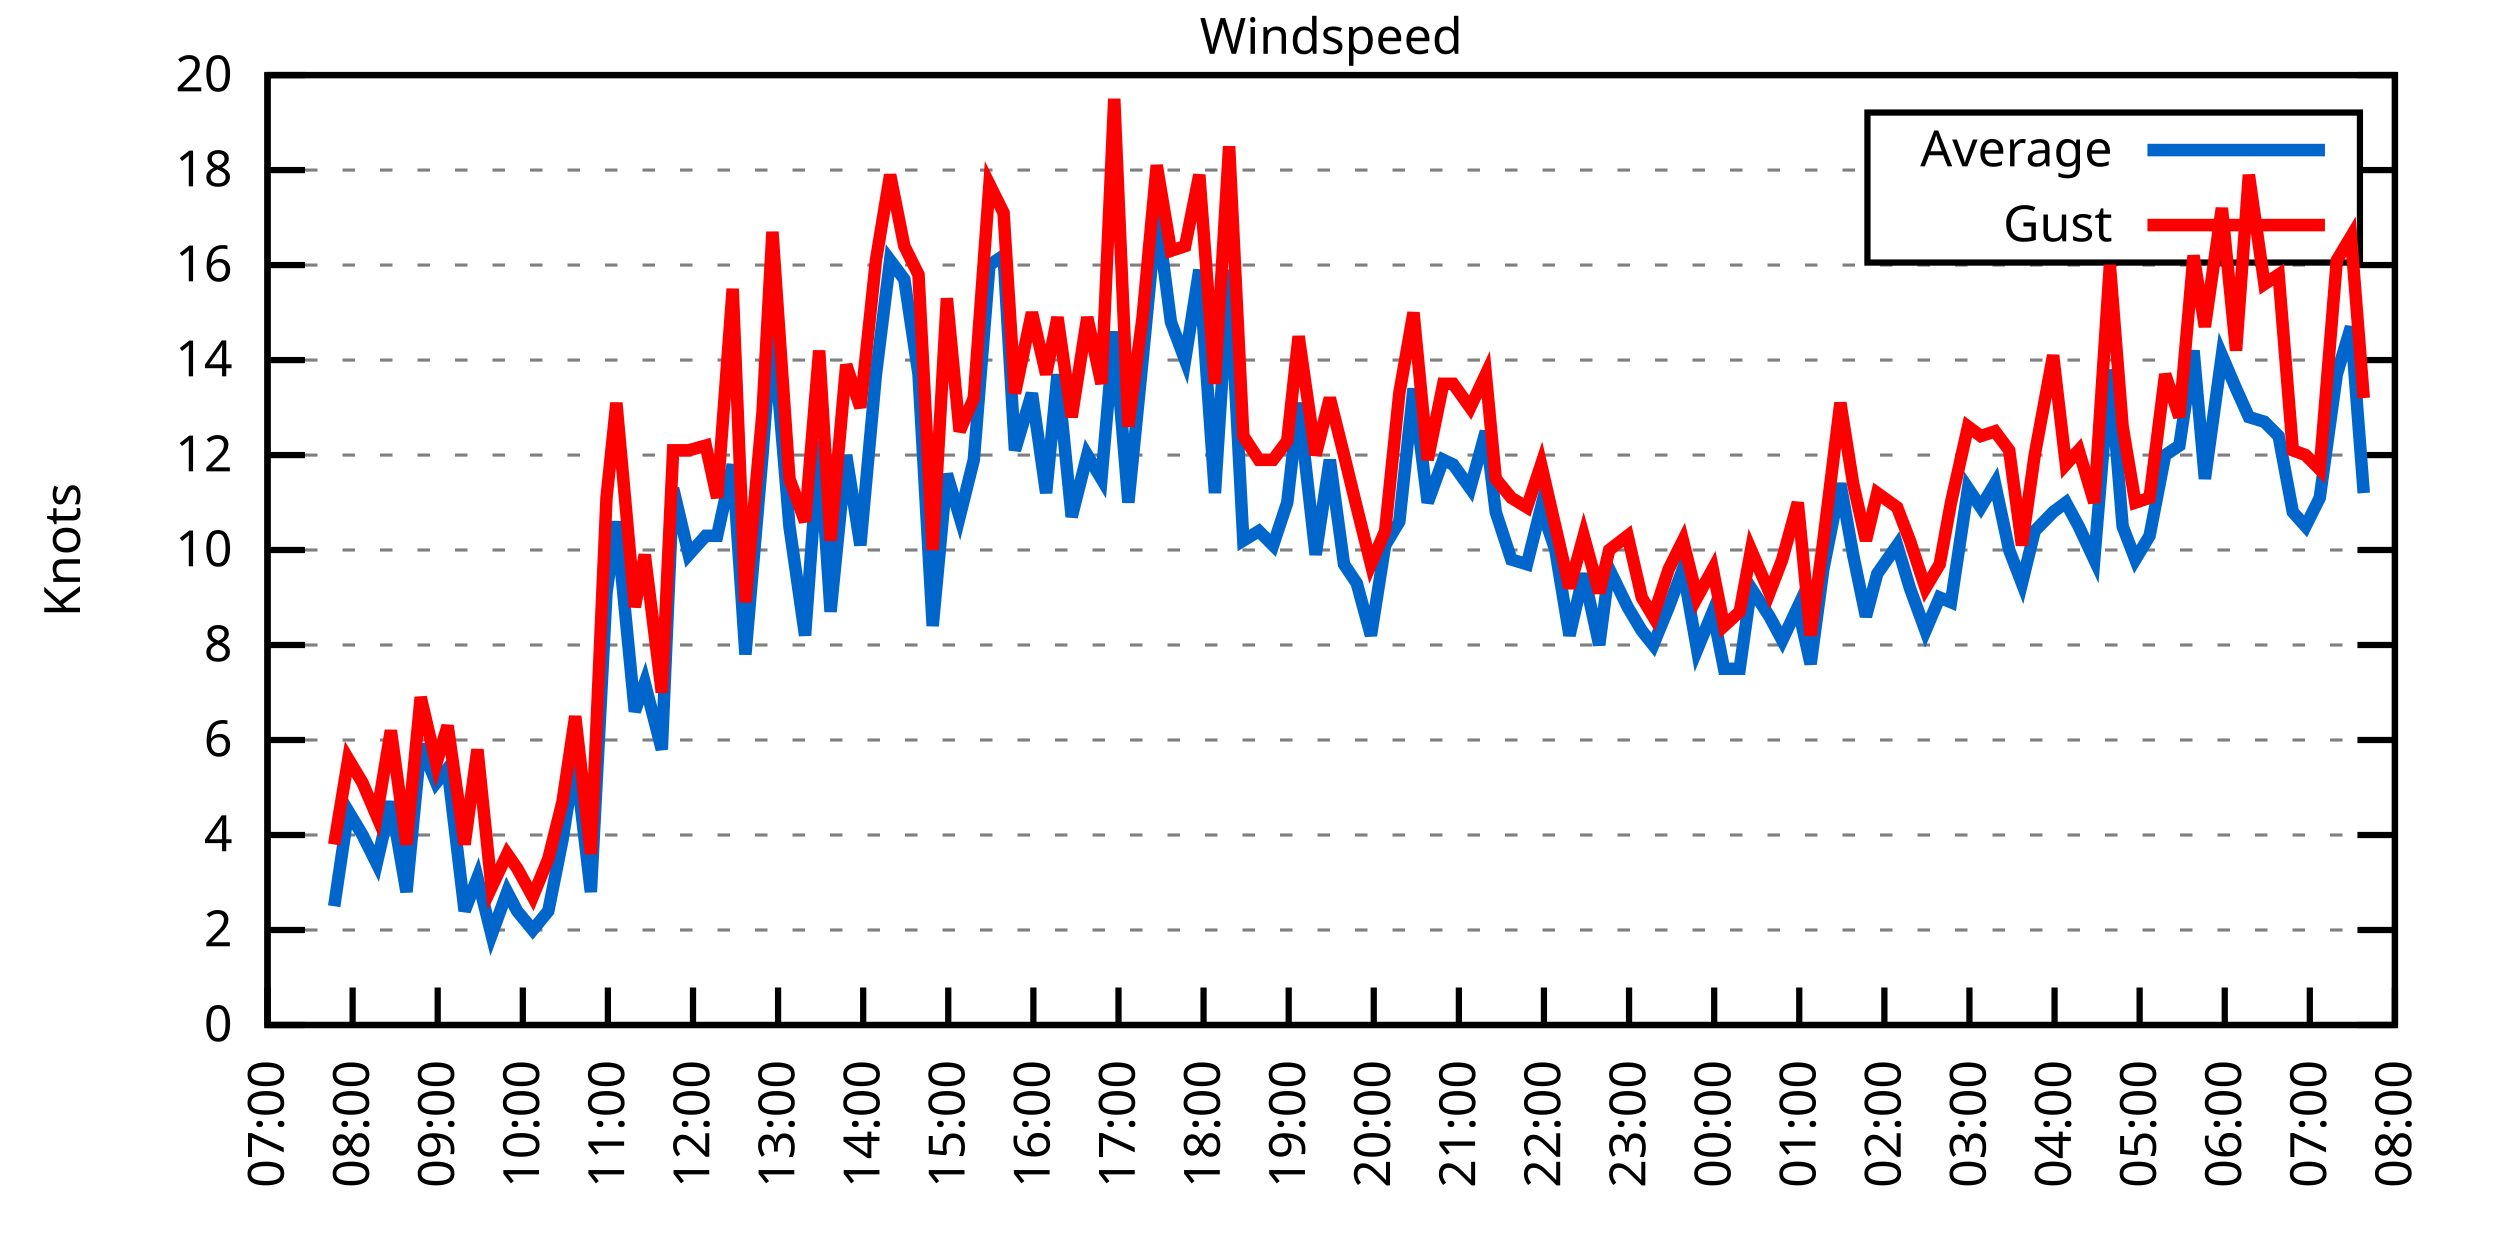
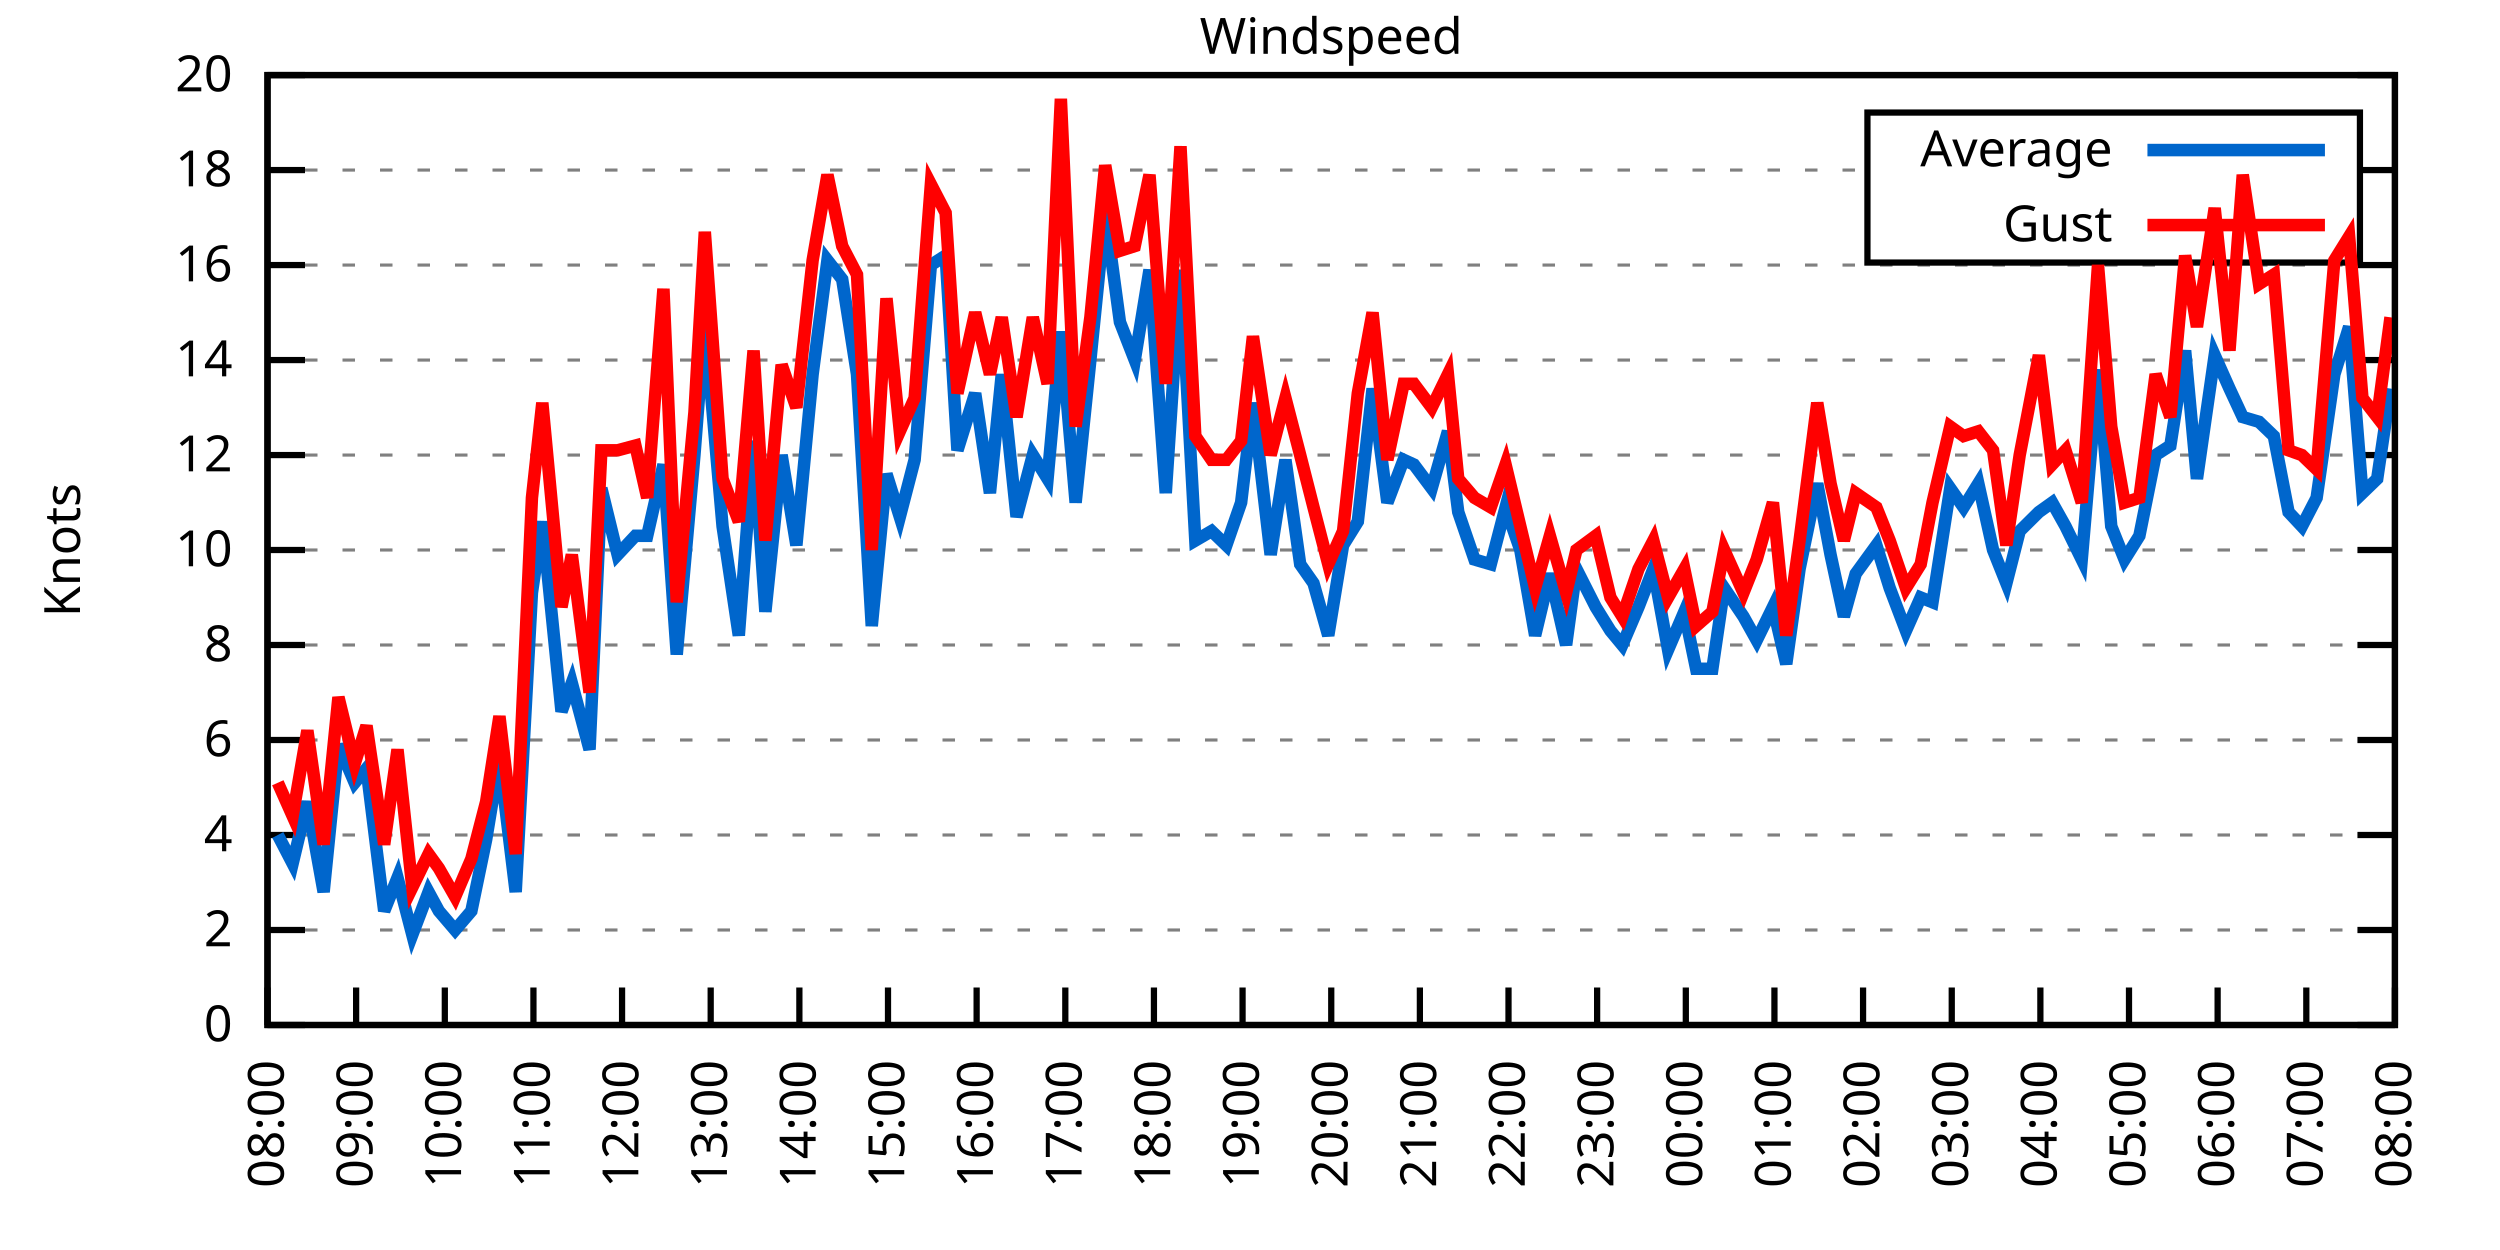
<svg xmlns="http://www.w3.org/2000/svg" xmlns:xlink="http://www.w3.org/1999/xlink" width="400" height="200" viewBox="0 0 400 200">
  <g id="gnuplot_canvas">
    <rect x="0" y="0" width="400" height="200" fill="none" />
    <defs>
      <circle id="gpDot" r="0.5" stroke-width="0.5" stroke="currentColor" />
      <path id="gpPt0" stroke-width="0.333" stroke="currentColor" d="M-1,0 h2 M0,-1 v2" />
      <path id="gpPt1" stroke-width="0.333" stroke="currentColor" d="M-1,-1 L1,1 M1,-1 L-1,1" />
      <path id="gpPt2" stroke-width="0.333" stroke="currentColor" d="M-1,0 L1,0 M0,-1 L0,1 M-1,-1 L1,1 M-1,1 L1,-1" />
      <rect id="gpPt3" stroke-width="0.333" stroke="currentColor" x="-1" y="-1" width="2" height="2" />
      <rect id="gpPt4" stroke-width="0.333" stroke="currentColor" fill="currentColor" x="-1" y="-1" width="2" height="2" />
      <circle id="gpPt5" stroke-width="0.333" stroke="currentColor" cx="0" cy="0" r="1" />
      <use xlink:href="#gpPt5" id="gpPt6" fill="currentColor" stroke="none" />
      <path id="gpPt7" stroke-width="0.333" stroke="currentColor" d="M0,-1.33 L-1.33,0.67 L1.33,0.67 z" />
      <use xlink:href="#gpPt7" id="gpPt8" fill="currentColor" stroke="none" />
      <use xlink:href="#gpPt7" id="gpPt9" stroke="currentColor" transform="rotate(180)" />
      <use xlink:href="#gpPt9" id="gpPt10" fill="currentColor" stroke="none" />
      <use xlink:href="#gpPt3" id="gpPt11" stroke="currentColor" transform="rotate(45)" />
      <use xlink:href="#gpPt11" id="gpPt12" fill="currentColor" stroke="none" />
      <path id="gpPt13" stroke-width="0.333" stroke="currentColor" d="M0,1.330 L1.265,0.411 L0.782,-1.067 L-0.782,-1.076 L-1.265,0.411 z" />
      <use xlink:href="#gpPt13" id="gpPt14" fill="currentColor" stroke="none" />
      <filter id="textbox" filterUnits="objectBoundingBox" x="0" y="0" height="1" width="1">
        <feFlood flood-color="white" flood-opacity="1" result="bgnd" />
        <feComposite in="SourceGraphic" in2="bgnd" operator="atop" />
      </filter>
      <filter id="greybox" filterUnits="objectBoundingBox" x="0" y="0" height="1" width="1">
        <feFlood flood-color="lightgrey" flood-opacity="1" result="grey" />
        <feComposite in="SourceGraphic" in2="grey" operator="atop" />
      </filter>
    </defs>
    <g fill="none" color="white" stroke="currentColor" stroke-width="1.00" stroke-linecap="butt" stroke-linejoin="miter">
</g>
    <g fill="none" color="black" stroke="currentColor" stroke-width="1.00" stroke-linecap="butt" stroke-linejoin="miter">
      <g stroke="none" shape-rendering="crispEdges">
        <polygon fill="rgb(255, 255, 255)" points="42.80,164.00 383.18,164.00 383.18,12.02 42.80,12.02 " />
      </g>
    </g>
    <g fill="none" color="black" stroke="currentColor" stroke-width="1.00" stroke-linecap="butt" stroke-linejoin="miter">
</g>
    <g fill="none" color="black" stroke="black" stroke-width="0.50" stroke-linecap="butt" stroke-linejoin="miter">
</g>
    <g fill="none" color="gray" stroke="currentColor" stroke-width="0.50" stroke-linecap="butt" stroke-linejoin="miter">
      <path stroke="gray" stroke-dasharray="2,4" class="gridline" d="M42.80,164.00 L383.19,164.00  " />
    </g>
    <g fill="none" color="gray" stroke="gray" stroke-width="1.00" stroke-linecap="butt" stroke-linejoin="miter">
</g>
    <g fill="none" color="black" stroke="currentColor" stroke-width="1.00" stroke-linecap="butt" stroke-linejoin="miter">
      <path stroke="black" d="M42.80,164.00 L48.80,164.00 M383.19,164.00 L377.19,164.00  " />
      <g transform="translate(37.20,166.60)" stroke="none" fill="black" font-family="Sans" font-size="8.00" text-anchor="end">
        <text>
          <tspan font-family="Sans"> 0</tspan>
        </text>
      </g>
    </g>
    <g fill="none" color="black" stroke="currentColor" stroke-width="1.00" stroke-linecap="butt" stroke-linejoin="miter">
</g>
    <g fill="none" color="black" stroke="black" stroke-width="0.50" stroke-linecap="butt" stroke-linejoin="miter">
</g>
    <g fill="none" color="gray" stroke="currentColor" stroke-width="0.50" stroke-linecap="butt" stroke-linejoin="miter">
      <path stroke="gray" stroke-dasharray="2,4" class="gridline" d="M42.80,148.80 L383.19,148.80  " />
    </g>
    <g fill="none" color="gray" stroke="gray" stroke-width="1.00" stroke-linecap="butt" stroke-linejoin="miter">
</g>
    <g fill="none" color="black" stroke="currentColor" stroke-width="1.00" stroke-linecap="butt" stroke-linejoin="miter">
      <path stroke="black" d="M42.80,148.80 L48.80,148.80 M383.19,148.80 L377.19,148.80  " />
      <g transform="translate(37.20,151.40)" stroke="none" fill="black" font-family="Sans" font-size="8.00" text-anchor="end">
        <text>
          <tspan font-family="Sans"> 2</tspan>
        </text>
      </g>
    </g>
    <g fill="none" color="black" stroke="currentColor" stroke-width="1.00" stroke-linecap="butt" stroke-linejoin="miter">
</g>
    <g fill="none" color="black" stroke="black" stroke-width="0.50" stroke-linecap="butt" stroke-linejoin="miter">
</g>
    <g fill="none" color="gray" stroke="currentColor" stroke-width="0.50" stroke-linecap="butt" stroke-linejoin="miter">
      <path stroke="gray" stroke-dasharray="2,4" class="gridline" d="M42.80,133.60 L383.19,133.60  " />
    </g>
    <g fill="none" color="gray" stroke="gray" stroke-width="1.00" stroke-linecap="butt" stroke-linejoin="miter">
</g>
    <g fill="none" color="black" stroke="currentColor" stroke-width="1.00" stroke-linecap="butt" stroke-linejoin="miter">
      <path stroke="black" d="M42.80,133.60 L48.80,133.60 M383.19,133.60 L377.19,133.60  " />
      <g transform="translate(37.20,136.20)" stroke="none" fill="black" font-family="Sans" font-size="8.00" text-anchor="end">
        <text>
          <tspan font-family="Sans"> 4</tspan>
        </text>
      </g>
    </g>
    <g fill="none" color="black" stroke="currentColor" stroke-width="1.00" stroke-linecap="butt" stroke-linejoin="miter">
</g>
    <g fill="none" color="black" stroke="black" stroke-width="0.50" stroke-linecap="butt" stroke-linejoin="miter">
</g>
    <g fill="none" color="gray" stroke="currentColor" stroke-width="0.50" stroke-linecap="butt" stroke-linejoin="miter">
      <path stroke="gray" stroke-dasharray="2,4" class="gridline" d="M42.80,118.40 L383.19,118.40  " />
    </g>
    <g fill="none" color="gray" stroke="gray" stroke-width="1.00" stroke-linecap="butt" stroke-linejoin="miter">
</g>
    <g fill="none" color="black" stroke="currentColor" stroke-width="1.00" stroke-linecap="butt" stroke-linejoin="miter">
      <path stroke="black" d="M42.80,118.40 L48.80,118.40 M383.19,118.40 L377.19,118.40  " />
      <g transform="translate(37.20,121.00)" stroke="none" fill="black" font-family="Sans" font-size="8.00" text-anchor="end">
        <text>
          <tspan font-family="Sans"> 6</tspan>
        </text>
      </g>
    </g>
    <g fill="none" color="black" stroke="currentColor" stroke-width="1.00" stroke-linecap="butt" stroke-linejoin="miter">
</g>
    <g fill="none" color="black" stroke="black" stroke-width="0.50" stroke-linecap="butt" stroke-linejoin="miter">
</g>
    <g fill="none" color="gray" stroke="currentColor" stroke-width="0.50" stroke-linecap="butt" stroke-linejoin="miter">
      <path stroke="gray" stroke-dasharray="2,4" class="gridline" d="M42.80,103.20 L383.19,103.20  " />
    </g>
    <g fill="none" color="gray" stroke="gray" stroke-width="1.00" stroke-linecap="butt" stroke-linejoin="miter">
</g>
    <g fill="none" color="black" stroke="currentColor" stroke-width="1.00" stroke-linecap="butt" stroke-linejoin="miter">
      <path stroke="black" d="M42.80,103.20 L48.80,103.20 M383.19,103.20 L377.19,103.20  " />
      <g transform="translate(37.20,105.80)" stroke="none" fill="black" font-family="Sans" font-size="8.00" text-anchor="end">
        <text>
          <tspan font-family="Sans"> 8</tspan>
        </text>
      </g>
    </g>
    <g fill="none" color="black" stroke="currentColor" stroke-width="1.00" stroke-linecap="butt" stroke-linejoin="miter">
</g>
    <g fill="none" color="black" stroke="black" stroke-width="0.50" stroke-linecap="butt" stroke-linejoin="miter">
</g>
    <g fill="none" color="gray" stroke="currentColor" stroke-width="0.50" stroke-linecap="butt" stroke-linejoin="miter">
      <path stroke="gray" stroke-dasharray="2,4" class="gridline" d="M42.80,88.00 L383.19,88.00  " />
    </g>
    <g fill="none" color="gray" stroke="gray" stroke-width="1.00" stroke-linecap="butt" stroke-linejoin="miter">
</g>
    <g fill="none" color="black" stroke="currentColor" stroke-width="1.00" stroke-linecap="butt" stroke-linejoin="miter">
      <path stroke="black" d="M42.80,88.00 L48.80,88.00 M383.19,88.00 L377.19,88.00  " />
      <g transform="translate(37.20,90.60)" stroke="none" fill="black" font-family="Sans" font-size="8.00" text-anchor="end">
        <text>
          <tspan font-family="Sans"> 10</tspan>
        </text>
      </g>
    </g>
    <g fill="none" color="black" stroke="currentColor" stroke-width="1.00" stroke-linecap="butt" stroke-linejoin="miter">
</g>
    <g fill="none" color="black" stroke="black" stroke-width="0.50" stroke-linecap="butt" stroke-linejoin="miter">
</g>
    <g fill="none" color="gray" stroke="currentColor" stroke-width="0.50" stroke-linecap="butt" stroke-linejoin="miter">
      <path stroke="gray" stroke-dasharray="2,4" class="gridline" d="M42.80,72.81 L383.19,72.81  " />
    </g>
    <g fill="none" color="gray" stroke="gray" stroke-width="1.00" stroke-linecap="butt" stroke-linejoin="miter">
</g>
    <g fill="none" color="black" stroke="currentColor" stroke-width="1.00" stroke-linecap="butt" stroke-linejoin="miter">
      <path stroke="black" d="M42.80,72.81 L48.80,72.81 M383.19,72.81 L377.19,72.81  " />
      <g transform="translate(37.20,75.41)" stroke="none" fill="black" font-family="Sans" font-size="8.00" text-anchor="end">
        <text>
          <tspan font-family="Sans"> 12</tspan>
        </text>
      </g>
    </g>
    <g fill="none" color="black" stroke="currentColor" stroke-width="1.00" stroke-linecap="butt" stroke-linejoin="miter">
</g>
    <g fill="none" color="black" stroke="black" stroke-width="0.50" stroke-linecap="butt" stroke-linejoin="miter">
</g>
    <g fill="none" color="gray" stroke="currentColor" stroke-width="0.50" stroke-linecap="butt" stroke-linejoin="miter">
      <path stroke="gray" stroke-dasharray="2,4" class="gridline" d="M42.80,57.61 L383.19,57.61  " />
    </g>
    <g fill="none" color="gray" stroke="gray" stroke-width="1.00" stroke-linecap="butt" stroke-linejoin="miter">
</g>
    <g fill="none" color="black" stroke="currentColor" stroke-width="1.00" stroke-linecap="butt" stroke-linejoin="miter">
      <path stroke="black" d="M42.80,57.61 L48.80,57.61 M383.19,57.61 L377.19,57.61  " />
      <g transform="translate(37.20,60.21)" stroke="none" fill="black" font-family="Sans" font-size="8.00" text-anchor="end">
        <text>
          <tspan font-family="Sans"> 14</tspan>
        </text>
      </g>
    </g>
    <g fill="none" color="black" stroke="currentColor" stroke-width="1.00" stroke-linecap="butt" stroke-linejoin="miter">
</g>
    <g fill="none" color="black" stroke="black" stroke-width="0.50" stroke-linecap="butt" stroke-linejoin="miter">
</g>
    <g fill="none" color="gray" stroke="currentColor" stroke-width="0.50" stroke-linecap="butt" stroke-linejoin="miter">
      <path stroke="gray" stroke-dasharray="2,4" class="gridline" d="M42.80,42.41 L383.19,42.41  " />
    </g>
    <g fill="none" color="gray" stroke="gray" stroke-width="1.00" stroke-linecap="butt" stroke-linejoin="miter">
</g>
    <g fill="none" color="black" stroke="currentColor" stroke-width="1.00" stroke-linecap="butt" stroke-linejoin="miter">
      <path stroke="black" d="M42.80,42.41 L48.80,42.41 M383.19,42.41 L377.19,42.41  " />
      <g transform="translate(37.20,45.01)" stroke="none" fill="black" font-family="Sans" font-size="8.00" text-anchor="end">
        <text>
          <tspan font-family="Sans"> 16</tspan>
        </text>
      </g>
    </g>
    <g fill="none" color="black" stroke="currentColor" stroke-width="1.00" stroke-linecap="butt" stroke-linejoin="miter">
</g>
    <g fill="none" color="black" stroke="black" stroke-width="0.50" stroke-linecap="butt" stroke-linejoin="miter">
</g>
    <g fill="none" color="gray" stroke="currentColor" stroke-width="0.50" stroke-linecap="butt" stroke-linejoin="miter">
      <path stroke="gray" stroke-dasharray="2,4" class="gridline" d="M42.80,27.21 L298.79,27.21 M377.59,27.21 L383.19,27.21  " />
    </g>
    <g fill="none" color="gray" stroke="gray" stroke-width="1.00" stroke-linecap="butt" stroke-linejoin="miter">
</g>
    <g fill="none" color="black" stroke="currentColor" stroke-width="1.00" stroke-linecap="butt" stroke-linejoin="miter">
      <path stroke="black" d="M42.80,27.21 L48.80,27.21 M383.19,27.21 L377.19,27.21  " />
      <g transform="translate(37.20,29.81)" stroke="none" fill="black" font-family="Sans" font-size="8.00" text-anchor="end">
        <text>
          <tspan font-family="Sans"> 18</tspan>
        </text>
      </g>
    </g>
    <g fill="none" color="black" stroke="currentColor" stroke-width="1.00" stroke-linecap="butt" stroke-linejoin="miter">
</g>
    <g fill="none" color="black" stroke="black" stroke-width="0.50" stroke-linecap="butt" stroke-linejoin="miter">
</g>
    <g fill="none" color="gray" stroke="currentColor" stroke-width="0.50" stroke-linecap="butt" stroke-linejoin="miter">
      <path stroke="gray" stroke-dasharray="2,4" class="gridline" d="M42.80,12.01 L383.19,12.01  " />
    </g>
    <g fill="none" color="gray" stroke="gray" stroke-width="1.00" stroke-linecap="butt" stroke-linejoin="miter">
</g>
    <g fill="none" color="black" stroke="currentColor" stroke-width="1.00" stroke-linecap="butt" stroke-linejoin="miter">
      <path stroke="black" d="M42.80,12.01 L48.80,12.01 M383.19,12.01 L377.19,12.01  " />
      <g transform="translate(37.20,14.61)" stroke="none" fill="black" font-family="Sans" font-size="8.00" text-anchor="end">
        <text>
          <tspan font-family="Sans"> 20</tspan>
        </text>
      </g>
    </g>
    <g fill="none" color="black" stroke="currentColor" stroke-width="1.00" stroke-linecap="butt" stroke-linejoin="miter">
      <path stroke="black" d="M42.80,164.00 L42.80,158.00  " />
      <g transform="translate(45.40,169.60) rotate(270.00)" stroke="none" fill="black" font-family="Sans" font-size="8.00" text-anchor="end">
        <text>
-           <tspan font-family="Sans">07:00</tspan>
-         </text>
-       </g>
-     </g>
-     <g fill="none" color="black" stroke="currentColor" stroke-width="1.00" stroke-linecap="butt" stroke-linejoin="miter">
-       <path stroke="black" d="M56.42,164.00 L56.42,158.00  " />
-       <g transform="translate(59.02,169.60) rotate(270.00)" stroke="none" fill="black" font-family="Sans" font-size="8.00" text-anchor="end">
-         <text>
          <tspan font-family="Sans">08:00</tspan>
        </text>
      </g>
    </g>
    <g fill="none" color="black" stroke="currentColor" stroke-width="1.00" stroke-linecap="butt" stroke-linejoin="miter">
-       <path stroke="black" d="M70.03,164.00 L70.03,158.00  " />
-       <g transform="translate(72.63,169.60) rotate(270.00)" stroke="none" fill="black" font-family="Sans" font-size="8.00" text-anchor="end">
+       <path stroke="black" d="M56.98,164.00 L56.98,158.00  " />
+       <g transform="translate(59.58,169.60) rotate(270.00)" stroke="none" fill="black" font-family="Sans" font-size="8.00" text-anchor="end">
        <text>
          <tspan font-family="Sans">09:00</tspan>
        </text>
      </g>
    </g>
    <g fill="none" color="black" stroke="currentColor" stroke-width="1.00" stroke-linecap="butt" stroke-linejoin="miter">
-       <path stroke="black" d="M83.65,164.00 L83.65,158.00  " />
-       <g transform="translate(86.25,169.60) rotate(270.00)" stroke="none" fill="black" font-family="Sans" font-size="8.00" text-anchor="end">
+       <path stroke="black" d="M71.17,164.00 L71.17,158.00  " />
+       <g transform="translate(73.77,169.60) rotate(270.00)" stroke="none" fill="black" font-family="Sans" font-size="8.00" text-anchor="end">
        <text>
          <tspan font-family="Sans">10:00</tspan>
        </text>
      </g>
    </g>
    <g fill="none" color="black" stroke="currentColor" stroke-width="1.00" stroke-linecap="butt" stroke-linejoin="miter">
-       <path stroke="black" d="M97.26,164.00 L97.26,158.00  " />
-       <g transform="translate(99.86,169.60) rotate(270.00)" stroke="none" fill="black" font-family="Sans" font-size="8.00" text-anchor="end">
+       <path stroke="black" d="M85.35,164.00 L85.35,158.00  " />
+       <g transform="translate(87.95,169.60) rotate(270.00)" stroke="none" fill="black" font-family="Sans" font-size="8.00" text-anchor="end">
        <text>
          <tspan font-family="Sans">11:00</tspan>
        </text>
      </g>
    </g>
    <g fill="none" color="black" stroke="currentColor" stroke-width="1.00" stroke-linecap="butt" stroke-linejoin="miter">
-       <path stroke="black" d="M110.88,164.00 L110.88,158.00  " />
-       <g transform="translate(113.48,169.60) rotate(270.00)" stroke="none" fill="black" font-family="Sans" font-size="8.00" text-anchor="end">
+       <path stroke="black" d="M99.53,164.00 L99.53,158.00  " />
+       <g transform="translate(102.13,169.60) rotate(270.00)" stroke="none" fill="black" font-family="Sans" font-size="8.00" text-anchor="end">
        <text>
          <tspan font-family="Sans">12:00</tspan>
        </text>
      </g>
    </g>
    <g fill="none" color="black" stroke="currentColor" stroke-width="1.00" stroke-linecap="butt" stroke-linejoin="miter">
-       <path stroke="black" d="M124.49,164.00 L124.49,158.00  " />
-       <g transform="translate(127.09,169.60) rotate(270.00)" stroke="none" fill="black" font-family="Sans" font-size="8.00" text-anchor="end">
+       <path stroke="black" d="M113.71,164.00 L113.71,158.00  " />
+       <g transform="translate(116.31,169.60) rotate(270.00)" stroke="none" fill="black" font-family="Sans" font-size="8.00" text-anchor="end">
        <text>
          <tspan font-family="Sans">13:00</tspan>
        </text>
      </g>
    </g>
    <g fill="none" color="black" stroke="currentColor" stroke-width="1.00" stroke-linecap="butt" stroke-linejoin="miter">
-       <path stroke="black" d="M138.11,164.00 L138.11,158.00  " />
-       <g transform="translate(140.71,169.60) rotate(270.00)" stroke="none" fill="black" font-family="Sans" font-size="8.00" text-anchor="end">
+       <path stroke="black" d="M127.90,164.00 L127.90,158.00  " />
+       <g transform="translate(130.50,169.60) rotate(270.00)" stroke="none" fill="black" font-family="Sans" font-size="8.00" text-anchor="end">
        <text>
          <tspan font-family="Sans">14:00</tspan>
        </text>
      </g>
    </g>
    <g fill="none" color="black" stroke="currentColor" stroke-width="1.00" stroke-linecap="butt" stroke-linejoin="miter">
-       <path stroke="black" d="M151.72,164.00 L151.72,158.00  " />
-       <g transform="translate(154.32,169.60) rotate(270.00)" stroke="none" fill="black" font-family="Sans" font-size="8.00" text-anchor="end">
+       <path stroke="black" d="M142.08,164.00 L142.08,158.00  " />
+       <g transform="translate(144.68,169.60) rotate(270.00)" stroke="none" fill="black" font-family="Sans" font-size="8.00" text-anchor="end">
        <text>
          <tspan font-family="Sans">15:00</tspan>
        </text>
      </g>
    </g>
    <g fill="none" color="black" stroke="currentColor" stroke-width="1.00" stroke-linecap="butt" stroke-linejoin="miter">
-       <path stroke="black" d="M165.34,164.00 L165.34,158.00  " />
-       <g transform="translate(167.94,169.60) rotate(270.00)" stroke="none" fill="black" font-family="Sans" font-size="8.00" text-anchor="end">
+       <path stroke="black" d="M156.26,164.00 L156.26,158.00  " />
+       <g transform="translate(158.86,169.60) rotate(270.00)" stroke="none" fill="black" font-family="Sans" font-size="8.00" text-anchor="end">
        <text>
          <tspan font-family="Sans">16:00</tspan>
        </text>
      </g>
    </g>
    <g fill="none" color="black" stroke="currentColor" stroke-width="1.00" stroke-linecap="butt" stroke-linejoin="miter">
-       <path stroke="black" d="M178.96,164.00 L178.96,158.00  " />
-       <g transform="translate(181.56,169.60) rotate(270.00)" stroke="none" fill="black" font-family="Sans" font-size="8.00" text-anchor="end">
+       <path stroke="black" d="M170.45,164.00 L170.45,158.00  " />
+       <g transform="translate(173.05,169.60) rotate(270.00)" stroke="none" fill="black" font-family="Sans" font-size="8.00" text-anchor="end">
        <text>
          <tspan font-family="Sans">17:00</tspan>
        </text>
      </g>
    </g>
    <g fill="none" color="black" stroke="currentColor" stroke-width="1.00" stroke-linecap="butt" stroke-linejoin="miter">
-       <path stroke="black" d="M192.57,164.00 L192.57,158.00  " />
-       <g transform="translate(195.17,169.60) rotate(270.00)" stroke="none" fill="black" font-family="Sans" font-size="8.00" text-anchor="end">
+       <path stroke="black" d="M184.63,164.00 L184.63,158.00  " />
+       <g transform="translate(187.23,169.60) rotate(270.00)" stroke="none" fill="black" font-family="Sans" font-size="8.00" text-anchor="end">
        <text>
          <tspan font-family="Sans">18:00</tspan>
        </text>
      </g>
    </g>
    <g fill="none" color="black" stroke="currentColor" stroke-width="1.00" stroke-linecap="butt" stroke-linejoin="miter">
-       <path stroke="black" d="M206.19,164.00 L206.19,158.00  " />
-       <g transform="translate(208.79,169.60) rotate(270.00)" stroke="none" fill="black" font-family="Sans" font-size="8.00" text-anchor="end">
+       <path stroke="black" d="M198.81,164.00 L198.81,158.00  " />
+       <g transform="translate(201.41,169.60) rotate(270.00)" stroke="none" fill="black" font-family="Sans" font-size="8.00" text-anchor="end">
        <text>
          <tspan font-family="Sans">19:00</tspan>
        </text>
      </g>
    </g>
    <g fill="none" color="black" stroke="currentColor" stroke-width="1.00" stroke-linecap="butt" stroke-linejoin="miter">
-       <path stroke="black" d="M219.80,164.00 L219.80,158.00  " />
-       <g transform="translate(222.40,169.60) rotate(270.00)" stroke="none" fill="black" font-family="Sans" font-size="8.00" text-anchor="end">
+       <path stroke="black" d="M213.00,164.00 L213.00,158.00  " />
+       <g transform="translate(215.60,169.60) rotate(270.00)" stroke="none" fill="black" font-family="Sans" font-size="8.00" text-anchor="end">
        <text>
          <tspan font-family="Sans">20:00</tspan>
        </text>
      </g>
    </g>
    <g fill="none" color="black" stroke="currentColor" stroke-width="1.00" stroke-linecap="butt" stroke-linejoin="miter">
-       <path stroke="black" d="M233.42,164.00 L233.42,158.00  " />
-       <g transform="translate(236.02,169.60) rotate(270.00)" stroke="none" fill="black" font-family="Sans" font-size="8.00" text-anchor="end">
+       <path stroke="black" d="M227.18,164.00 L227.18,158.00  " />
+       <g transform="translate(229.78,169.60) rotate(270.00)" stroke="none" fill="black" font-family="Sans" font-size="8.00" text-anchor="end">
        <text>
          <tspan font-family="Sans">21:00</tspan>
        </text>
      </g>
    </g>
    <g fill="none" color="black" stroke="currentColor" stroke-width="1.00" stroke-linecap="butt" stroke-linejoin="miter">
-       <path stroke="black" d="M247.03,164.00 L247.03,158.00  " />
-       <g transform="translate(249.63,169.60) rotate(270.00)" stroke="none" fill="black" font-family="Sans" font-size="8.00" text-anchor="end">
+       <path stroke="black" d="M241.36,164.00 L241.36,158.00  " />
+       <g transform="translate(243.96,169.60) rotate(270.00)" stroke="none" fill="black" font-family="Sans" font-size="8.00" text-anchor="end">
        <text>
          <tspan font-family="Sans">22:00</tspan>
        </text>
      </g>
    </g>
    <g fill="none" color="black" stroke="currentColor" stroke-width="1.00" stroke-linecap="butt" stroke-linejoin="miter">
-       <path stroke="black" d="M260.65,164.00 L260.65,158.00  " />
-       <g transform="translate(263.25,169.60) rotate(270.00)" stroke="none" fill="black" font-family="Sans" font-size="8.00" text-anchor="end">
+       <path stroke="black" d="M255.54,164.00 L255.54,158.00  " />
+       <g transform="translate(258.14,169.60) rotate(270.00)" stroke="none" fill="black" font-family="Sans" font-size="8.00" text-anchor="end">
        <text>
          <tspan font-family="Sans">23:00</tspan>
        </text>
      </g>
    </g>
    <g fill="none" color="black" stroke="currentColor" stroke-width="1.00" stroke-linecap="butt" stroke-linejoin="miter">
-       <path stroke="black" d="M274.27,164.00 L274.27,158.00  " />
-       <g transform="translate(276.87,169.60) rotate(270.00)" stroke="none" fill="black" font-family="Sans" font-size="8.00" text-anchor="end">
+       <path stroke="black" d="M269.73,164.00 L269.73,158.00  " />
+       <g transform="translate(272.33,169.60) rotate(270.00)" stroke="none" fill="black" font-family="Sans" font-size="8.00" text-anchor="end">
        <text>
          <tspan font-family="Sans">00:00</tspan>
        </text>
      </g>
    </g>
    <g fill="none" color="black" stroke="currentColor" stroke-width="1.00" stroke-linecap="butt" stroke-linejoin="miter">
-       <path stroke="black" d="M287.88,164.00 L287.88,158.00  " />
-       <g transform="translate(290.48,169.60) rotate(270.00)" stroke="none" fill="black" font-family="Sans" font-size="8.00" text-anchor="end">
+       <path stroke="black" d="M283.91,164.00 L283.91,158.00  " />
+       <g transform="translate(286.51,169.60) rotate(270.00)" stroke="none" fill="black" font-family="Sans" font-size="8.00" text-anchor="end">
        <text>
          <tspan font-family="Sans">01:00</tspan>
        </text>
      </g>
    </g>
    <g fill="none" color="black" stroke="currentColor" stroke-width="1.00" stroke-linecap="butt" stroke-linejoin="miter">
-       <path stroke="black" d="M301.50,164.00 L301.50,158.00  " />
-       <g transform="translate(304.10,169.60) rotate(270.00)" stroke="none" fill="black" font-family="Sans" font-size="8.00" text-anchor="end">
+       <path stroke="black" d="M298.09,164.00 L298.09,158.00  " />
+       <g transform="translate(300.69,169.60) rotate(270.00)" stroke="none" fill="black" font-family="Sans" font-size="8.00" text-anchor="end">
        <text>
          <tspan font-family="Sans">02:00</tspan>
        </text>
      </g>
    </g>
    <g fill="none" color="black" stroke="currentColor" stroke-width="1.00" stroke-linecap="butt" stroke-linejoin="miter">
-       <path stroke="black" d="M315.11,164.00 L315.11,158.00  " />
-       <g transform="translate(317.71,169.60) rotate(270.00)" stroke="none" fill="black" font-family="Sans" font-size="8.00" text-anchor="end">
+       <path stroke="black" d="M312.28,164.00 L312.28,158.00  " />
+       <g transform="translate(314.88,169.60) rotate(270.00)" stroke="none" fill="black" font-family="Sans" font-size="8.00" text-anchor="end">
        <text>
          <tspan font-family="Sans">03:00</tspan>
        </text>
      </g>
    </g>
    <g fill="none" color="black" stroke="currentColor" stroke-width="1.00" stroke-linecap="butt" stroke-linejoin="miter">
-       <path stroke="black" d="M328.73,164.00 L328.73,158.00  " />
-       <g transform="translate(331.33,169.60) rotate(270.00)" stroke="none" fill="black" font-family="Sans" font-size="8.00" text-anchor="end">
+       <path stroke="black" d="M326.46,164.00 L326.46,158.00  " />
+       <g transform="translate(329.06,169.60) rotate(270.00)" stroke="none" fill="black" font-family="Sans" font-size="8.00" text-anchor="end">
        <text>
          <tspan font-family="Sans">04:00</tspan>
        </text>
      </g>
    </g>
    <g fill="none" color="black" stroke="currentColor" stroke-width="1.00" stroke-linecap="butt" stroke-linejoin="miter">
-       <path stroke="black" d="M342.34,164.00 L342.34,158.00  " />
-       <g transform="translate(344.94,169.60) rotate(270.00)" stroke="none" fill="black" font-family="Sans" font-size="8.00" text-anchor="end">
+       <path stroke="black" d="M340.64,164.00 L340.64,158.00  " />
+       <g transform="translate(343.24,169.60) rotate(270.00)" stroke="none" fill="black" font-family="Sans" font-size="8.00" text-anchor="end">
        <text>
          <tspan font-family="Sans">05:00</tspan>
        </text>
      </g>
    </g>
    <g fill="none" color="black" stroke="currentColor" stroke-width="1.00" stroke-linecap="butt" stroke-linejoin="miter">
-       <path stroke="black" d="M355.96,164.00 L355.96,158.00  " />
-       <g transform="translate(358.56,169.60) rotate(270.00)" stroke="none" fill="black" font-family="Sans" font-size="8.00" text-anchor="end">
+       <path stroke="black" d="M354.82,164.00 L354.82,158.00  " />
+       <g transform="translate(357.42,169.60) rotate(270.00)" stroke="none" fill="black" font-family="Sans" font-size="8.00" text-anchor="end">
        <text>
          <tspan font-family="Sans">06:00</tspan>
        </text>
      </g>
    </g>
    <g fill="none" color="black" stroke="currentColor" stroke-width="1.00" stroke-linecap="butt" stroke-linejoin="miter">
-       <path stroke="black" d="M369.57,164.00 L369.57,158.00  " />
-       <g transform="translate(372.17,169.60) rotate(270.00)" stroke="none" fill="black" font-family="Sans" font-size="8.00" text-anchor="end">
+       <path stroke="black" d="M369.01,164.00 L369.01,158.00  " />
+       <g transform="translate(371.61,169.60) rotate(270.00)" stroke="none" fill="black" font-family="Sans" font-size="8.00" text-anchor="end">
        <text>
          <tspan font-family="Sans">07:00</tspan>
        </text>
      </g>
    </g>
    <g fill="none" color="black" stroke="currentColor" stroke-width="1.00" stroke-linecap="butt" stroke-linejoin="miter">
      <path stroke="black" d="M383.19,164.00 L383.19,158.00  " />
      <g transform="translate(385.79,169.60) rotate(270.00)" stroke="none" fill="black" font-family="Sans" font-size="8.00" text-anchor="end">
        <text>
          <tspan font-family="Sans">08:00</tspan>
        </text>
      </g>
    </g>
    <g fill="none" color="black" stroke="currentColor" stroke-width="1.00" stroke-linecap="butt" stroke-linejoin="miter">
</g>
    <g fill="none" color="black" stroke="currentColor" stroke-width="1.00" stroke-linecap="butt" stroke-linejoin="miter">
      <path stroke="black" d="M42.80,12.01 L42.80,164.00 L383.19,164.00 L383.19,12.01 L42.80,12.01 Z  " />
    </g>
    <g fill="none" color="black" stroke="currentColor" stroke-width="1.00" stroke-linecap="butt" stroke-linejoin="miter">
</g>
    <g fill="none" color="black" stroke="currentColor" stroke-width="1.00" stroke-linecap="butt" stroke-linejoin="miter">
      <path stroke="black" d="M298.79,42.01 L298.79,18.01 L377.59,18.01 L377.59,42.01 L298.79,42.01 Z  " />
    </g>
    <g id="Windspeed_plot_1">
      <g fill="none" color="white" stroke="black" stroke-width="2.00" stroke-linecap="butt" stroke-linejoin="miter">
</g>
      <g fill="none" color="black" stroke="currentColor" stroke-width="2.00" stroke-linecap="butt" stroke-linejoin="miter">
        <g transform="translate(337.99,26.61)" stroke="none" fill="black" font-family="Sans" font-size="8.00" text-anchor="end">
          <text>
            <tspan font-family="Sans">Average</tspan>
          </text>
        </g>
      </g>
      <g fill="none" color="black" stroke="currentColor" stroke-width="2.00" stroke-linecap="butt" stroke-linejoin="miter">
-         <path stroke="rgb(  0, 102, 204)" d="M343.59,24.01 L371.99,24.01 M53.47,145.00 L55.73,129.80 L58.00,133.60 L60.27,138.16 L62.54,128.28 L65.04,142.72   L67.31,119.16 L69.80,125.24 L71.62,122.96 L74.34,145.76 L76.39,140.44 L78.65,149.56 L81.15,142.72 L82.74,145.76   L85.24,148.80 L87.73,145.76 L90.00,134.36 L92.04,121.44 L94.54,142.72 L97.04,94.84 L98.62,83.45 L101.57,113.84   L103.16,109.28 L105.89,119.92 L107.70,78.13 L110.20,88.76 L112.92,85.73 L114.74,85.73 L117.23,74.33 L119.27,104.72   L122.00,72.81 L123.59,51.53 L126.31,84.21 L128.81,101.68 L131.07,70.53 L132.89,97.88 L135.39,72.81 L137.66,87.25   L140.15,59.89 L142.42,41.65 L144.69,44.69 L146.96,59.89 L149.23,100.16 L151.50,75.85 L153.54,82.69 L155.81,73.57   L158.31,42.41 L160.57,40.89 L162.39,72.05 L165.11,62.93 L167.38,78.89 L169.20,59.89 L171.47,82.69 L173.96,72.81   L176.23,76.61 L178.28,53.05 L180.54,80.41 L182.81,57.61 L185.08,34.05 L187.35,51.53 L189.62,57.61 L191.89,43.17   L194.39,78.89 L196.66,43.17 L198.93,86.49 L201.42,84.97 L203.69,87.25 L205.96,80.41 L207.78,64.45 L210.50,88.76   L212.77,73.57 L215.04,90.28 L217.08,93.32 L219.35,101.68 L221.62,87.25 L223.89,83.45 L226.16,62.17 L228.43,80.41   L230.92,73.57 L232.51,74.33 L235.23,78.13 L237.73,69.01 L239.32,81.93 L241.81,89.52 L244.31,90.28 L246.58,81.17   L248.85,88.00 L251.12,101.68 L253.39,91.80 L255.88,103.20 L257.47,91.04 L260.42,97.12 L262.69,100.92 L264.51,103.20   L267.00,97.12 L269.27,91.04 L271.54,103.96 L274.04,97.88 L275.85,107.00 L278.35,107.00 L280.17,94.08 L283.12,98.64   L285.16,102.44 L287.65,97.12 L289.70,106.24 L291.74,91.04 L294.46,77.37 L296.50,88.76 L298.55,98.64 L300.36,91.80   L303.54,87.25 L305.58,94.08 L308.08,100.92 L310.35,95.60 L312.16,96.36 L314.89,78.13 L316.93,81.17 L319.20,77.37   L321.47,88.00 L323.51,93.32 L325.55,84.97 L328.50,81.93 L330.54,80.41 L332.59,84.21 L335.08,89.52 L337.58,59.13   L339.62,84.21 L341.66,89.52 L343.93,85.73 L346.43,72.81 L348.70,71.29 L350.97,56.09 L352.78,76.61 L355.50,56.85   L357.77,62.17 L359.82,66.73 L362.31,67.49 L364.58,69.77 L366.85,81.93 L368.89,84.21 L371.16,79.65 L373.89,59.89   L376.16,52.29 L378.20,78.89  " />
+         <path stroke="rgb(  0, 102, 204)" d="M343.59,24.01 L371.99,24.01 M44.45,133.60 L46.82,138.16 L49.18,128.28 L51.78,142.72 L54.15,119.16 L56.75,125.24   L58.64,122.96 L61.47,145.76 L63.60,140.44 L65.97,149.56 L68.57,142.72 L70.22,145.76 L72.82,148.80 L75.42,145.76   L77.78,134.36 L79.91,121.44 L82.51,142.72 L85.11,94.84 L86.77,83.45 L89.84,113.84 L91.49,109.28 L94.33,119.92   L96.22,78.13 L98.82,88.76 L101.66,85.73 L103.55,85.73 L106.15,74.33 L108.28,104.72 L111.11,72.81 L112.77,51.53   L115.61,84.21 L118.21,101.68 L120.57,70.53 L122.46,97.88 L125.06,72.81 L127.42,87.25 L130.02,59.89 L132.39,41.65   L134.75,44.69 L137.12,59.89 L139.48,100.16 L141.84,75.85 L143.97,82.69 L146.34,73.57 L148.94,42.41 L151.30,40.89   L153.19,72.05 L156.03,62.93 L158.39,78.89 L160.28,59.89 L162.65,82.69 L165.25,72.81 L167.61,76.61 L169.74,53.05   L172.10,80.41 L174.46,57.61 L176.83,34.05 L179.19,51.53 L181.56,57.61 L183.92,43.17 L186.52,78.89 L188.88,43.17   L191.25,86.49 L193.85,84.97 L196.21,87.25 L198.58,80.41 L200.47,64.45 L203.30,88.76 L205.67,73.57 L208.03,90.28   L210.16,93.32 L212.52,101.68 L214.89,87.25 L217.25,83.45 L219.61,62.17 L221.98,80.41 L224.58,73.57 L226.23,74.33   L229.07,78.13 L231.67,69.01 L233.32,81.93 L235.92,89.52 L238.52,90.28 L240.89,81.17 L243.25,88.00 L245.62,101.68   L247.98,91.80 L250.58,103.20 L252.23,91.04 L255.31,97.12 L257.67,100.92 L259.56,103.20 L262.16,97.12 L264.53,91.04   L266.89,103.96 L269.49,97.88 L271.38,107.00 L273.98,107.00 L275.87,94.08 L278.95,98.64 L281.07,102.44 L283.67,97.12   L285.80,106.24 L287.93,91.04 L290.76,77.37 L292.89,88.76 L295.02,98.64 L296.91,91.80 L300.22,87.25 L302.35,94.08   L304.95,100.92 L307.31,95.60 L309.20,96.36 L312.04,78.13 L314.17,81.17 L316.53,77.37 L318.89,88.00 L321.02,93.32   L323.15,84.97 L326.22,81.93 L328.35,80.41 L330.48,84.21 L333.08,89.52 L335.68,59.13 L337.80,84.21 L339.93,89.52   L342.30,85.73 L344.90,72.81 L347.26,71.29 L349.62,56.09 L351.51,76.61 L354.35,56.85 L356.72,62.17 L358.84,66.73   L361.44,67.49 L363.81,69.77 L366.17,81.93 L368.30,84.21 L370.66,79.65 L373.50,59.89 L375.86,52.29 L377.99,78.89   L380.35,76.61 L382.48,62.17  " />
      </g>
    </g>
    <g id="Windspeed_plot_2">
      <g fill="none" color="black" stroke="currentColor" stroke-width="2.00" stroke-linecap="butt" stroke-linejoin="miter">
        <g transform="translate(337.99,38.61)" stroke="none" fill="black" font-family="Sans" font-size="8.00" text-anchor="end">
          <text>
            <tspan font-family="Sans">Gust</tspan>
          </text>
        </g>
      </g>
      <g fill="none" color="black" stroke="currentColor" stroke-width="2.00" stroke-linecap="butt" stroke-linejoin="miter">
-         <path stroke="rgb(255,   0,   0)" d="M343.59,36.01 L371.99,36.01 M53.47,135.12 L55.73,121.44 L58.00,125.24 L60.27,130.56 L62.54,116.88 L65.04,135.12   L67.31,111.56 L69.80,122.20 L71.62,116.12 L74.34,135.12 L76.39,119.92 L78.65,141.96 L81.15,136.64 L82.74,138.92   L85.24,143.48 L87.73,137.40 L90.00,128.28 L92.04,114.60 L94.54,136.64 L97.04,79.65 L98.62,64.45 L101.57,97.12   L103.16,88.76 L105.89,110.80 L107.70,72.05 L110.20,72.05 L112.92,71.29 L114.74,79.65 L117.23,46.21 L119.27,96.36   L122.00,65.97 L123.59,37.09 L126.31,76.61 L128.81,83.45 L131.07,56.09 L132.89,86.49 L135.39,58.37 L137.66,65.21   L140.15,41.65 L142.42,27.97 L144.69,39.37 L146.96,43.93 L149.23,88.00 L151.50,47.73 L153.54,69.01 L155.81,63.69   L158.31,29.49 L160.57,34.05 L162.39,62.93 L165.11,50.01 L167.38,59.89 L169.20,50.77 L171.47,66.73 L173.96,50.77   L176.23,61.41 L178.28,15.81 L180.54,68.25 L182.81,50.77 L185.08,26.45 L187.35,40.13 L189.62,39.37 L191.89,27.97   L194.39,61.41 L196.66,23.41 L198.93,69.77 L201.42,73.57 L203.69,73.57 L205.96,70.53 L207.78,53.81 L210.50,72.81   L212.77,63.69 L215.04,72.81 L217.08,81.17 L219.35,90.28 L221.62,84.97 L223.89,62.93 L226.16,50.01 L228.43,73.57   L230.92,61.41 L232.51,61.41 L235.23,65.21 L237.73,59.89 L239.32,76.61 L241.81,79.65 L244.31,81.17 L246.58,74.33   L248.85,84.21 L251.12,94.08 L253.39,85.73 L255.88,94.84 L257.47,88.00 L260.42,85.73 L262.69,95.60 L264.51,98.64   L267.00,91.04 L269.27,86.49 L271.54,95.60 L274.04,91.04 L275.85,100.16 L278.35,97.88 L280.17,88.00 L283.12,94.84   L285.16,89.52 L287.65,80.41 L289.70,101.68 L291.74,86.49 L294.46,64.45 L296.50,77.37 L298.55,86.49 L300.36,78.89   L303.54,81.17 L305.58,86.49 L308.08,94.08 L310.35,90.28 L312.16,80.41 L314.89,68.25 L316.93,69.77 L319.20,69.01   L321.47,72.05 L323.51,87.25 L325.55,72.81 L328.50,56.85 L330.54,74.33 L332.59,72.05 L335.08,80.41 L337.58,42.41   L339.62,68.25 L341.66,80.41 L343.93,79.65 L346.43,59.89 L348.70,66.73 L350.97,40.89 L352.78,52.29 L355.50,33.29   L357.77,56.09 L359.82,27.97 L362.31,45.45 L364.58,43.93 L366.85,72.05 L368.89,72.81 L371.16,75.09 L373.89,41.65   L376.16,37.85 L378.20,63.69  " />
+         <path stroke="rgb(255,   0,   0)" d="M343.59,36.01 L371.99,36.01 M44.45,125.24 L46.82,130.56 L49.18,116.88 L51.78,135.12 L54.15,111.56 L56.75,122.20   L58.64,116.12 L61.47,135.12 L63.60,119.92 L65.97,141.96 L68.57,136.64 L70.22,138.92 L72.82,143.48 L75.42,137.40   L77.78,128.28 L79.91,114.60 L82.51,136.64 L85.11,79.65 L86.77,64.45 L89.84,97.12 L91.49,88.76 L94.33,110.80   L96.22,72.05 L98.82,72.05 L101.66,71.29 L103.55,79.65 L106.15,46.21 L108.28,96.36 L111.11,65.97 L112.77,37.09   L115.61,76.61 L118.21,83.45 L120.57,56.09 L122.46,86.49 L125.06,58.37 L127.42,65.21 L130.02,41.65 L132.39,27.97   L134.75,39.37 L137.12,43.93 L139.48,88.00 L141.84,47.73 L143.97,69.01 L146.34,63.69 L148.94,29.49 L151.30,34.05   L153.19,62.93 L156.03,50.01 L158.39,59.89 L160.28,50.77 L162.65,66.73 L165.25,50.77 L167.61,61.41 L169.74,15.81   L172.10,68.25 L174.46,50.77 L176.83,26.45 L179.19,40.13 L181.56,39.37 L183.92,27.97 L186.52,61.41 L188.88,23.41   L191.25,69.77 L193.85,73.57 L196.21,73.57 L198.58,70.53 L200.47,53.81 L203.30,72.81 L205.67,63.69 L208.03,72.81   L210.16,81.17 L212.52,90.28 L214.89,84.97 L217.25,62.93 L219.61,50.01 L221.98,73.57 L224.58,61.41 L226.23,61.41   L229.07,65.21 L231.67,59.89 L233.32,76.61 L235.92,79.65 L238.52,81.17 L240.89,74.33 L243.25,84.21 L245.62,94.08   L247.98,85.73 L250.58,94.84 L252.23,88.00 L255.31,85.73 L257.67,95.60 L259.56,98.64 L262.16,91.04 L264.53,86.49   L266.89,95.60 L269.49,91.04 L271.38,100.16 L273.98,97.88 L275.87,88.00 L278.95,94.84 L281.07,89.52 L283.67,80.41   L285.80,101.68 L287.93,86.49 L290.76,64.45 L292.89,77.37 L295.02,86.49 L296.91,78.89 L300.22,81.17 L302.35,86.49   L304.95,94.08 L307.31,90.28 L309.20,80.41 L312.04,68.25 L314.17,69.77 L316.53,69.01 L318.89,72.05 L321.02,87.25   L323.15,72.81 L326.22,56.85 L328.35,74.33 L330.48,72.05 L333.08,80.41 L335.68,42.41 L337.80,68.25 L339.93,80.41   L342.30,79.65 L344.90,59.89 L347.26,66.73 L349.62,40.89 L351.51,52.29 L354.35,33.29 L356.72,56.09 L358.84,27.97   L361.44,45.45 L363.81,43.93 L366.17,72.05 L368.30,72.81 L370.66,75.09 L373.50,41.65 L375.86,37.85 L377.99,63.69   L380.35,66.73 L382.48,50.77  " />
      </g>
    </g>
    <g fill="none" color="black" stroke="currentColor" stroke-width="2.00" stroke-linecap="butt" stroke-linejoin="miter">
</g>
    <g fill="none" color="black" stroke="black" stroke-width="1.00" stroke-linecap="butt" stroke-linejoin="miter">
</g>
    <g fill="none" color="black" stroke="currentColor" stroke-width="1.00" stroke-linecap="butt" stroke-linejoin="miter">
      <path stroke="black" d="M42.80,12.01 L42.80,164.00 L383.19,164.00 L383.19,12.01 L42.80,12.01 Z  " />
      <g transform="translate(12.80,88.01) rotate(270.00)" stroke="none" fill="black" font-family="Sans" font-size="8.00" text-anchor="middle">
        <text>
          <tspan font-family="Sans">Knots</tspan>
        </text>
      </g>
    </g>
    <g fill="none" color="black" stroke="currentColor" stroke-width="1.00" stroke-linecap="butt" stroke-linejoin="miter">
</g>
    <g fill="none" color="black" stroke="currentColor" stroke-width="1.00" stroke-linecap="butt" stroke-linejoin="miter">
      <g transform="translate(212.99,8.61)" stroke="none" fill="black" font-family="Sans" font-size="8.00" text-anchor="middle">
        <text>
          <tspan font-family="Sans">Windspeed</tspan>
        </text>
      </g>
    </g>
    <g fill="none" color="black" stroke="currentColor" stroke-width="1.00" stroke-linecap="butt" stroke-linejoin="miter">
</g>
  </g>
</svg>
